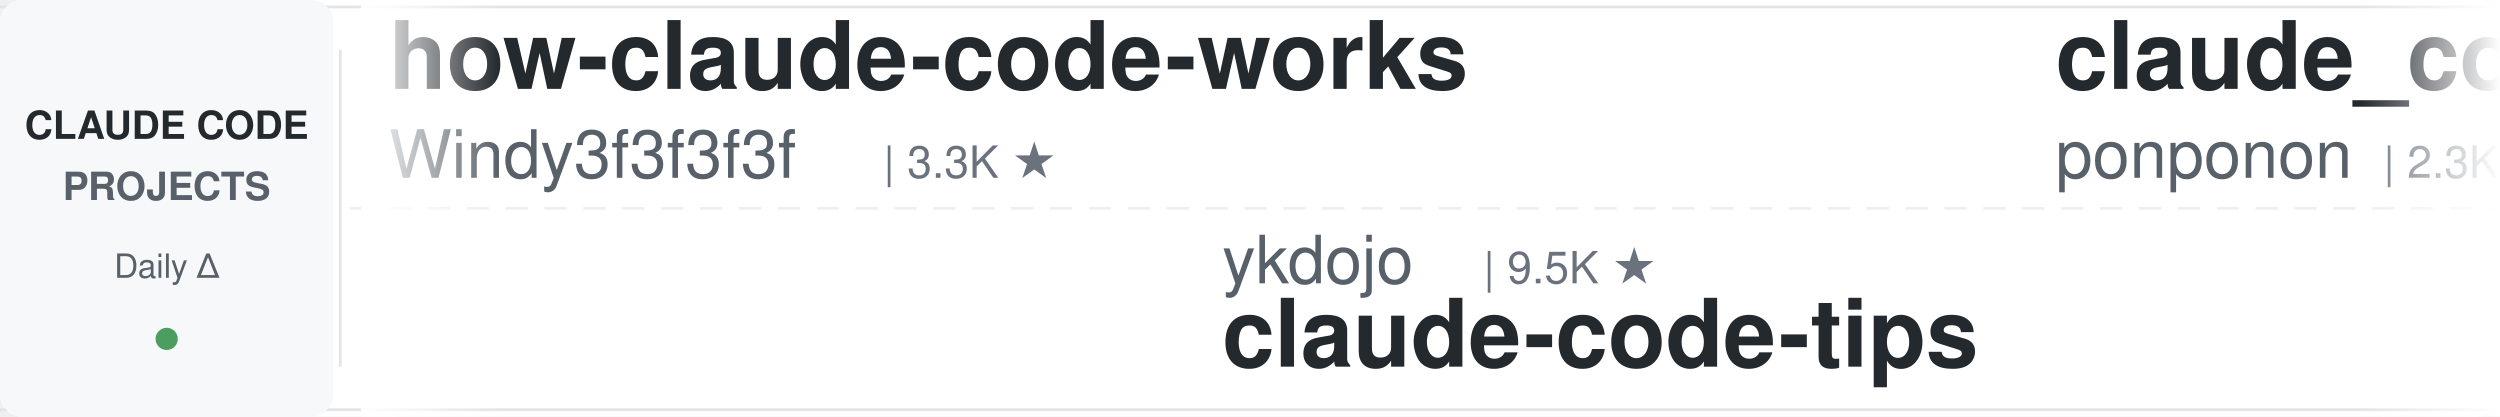
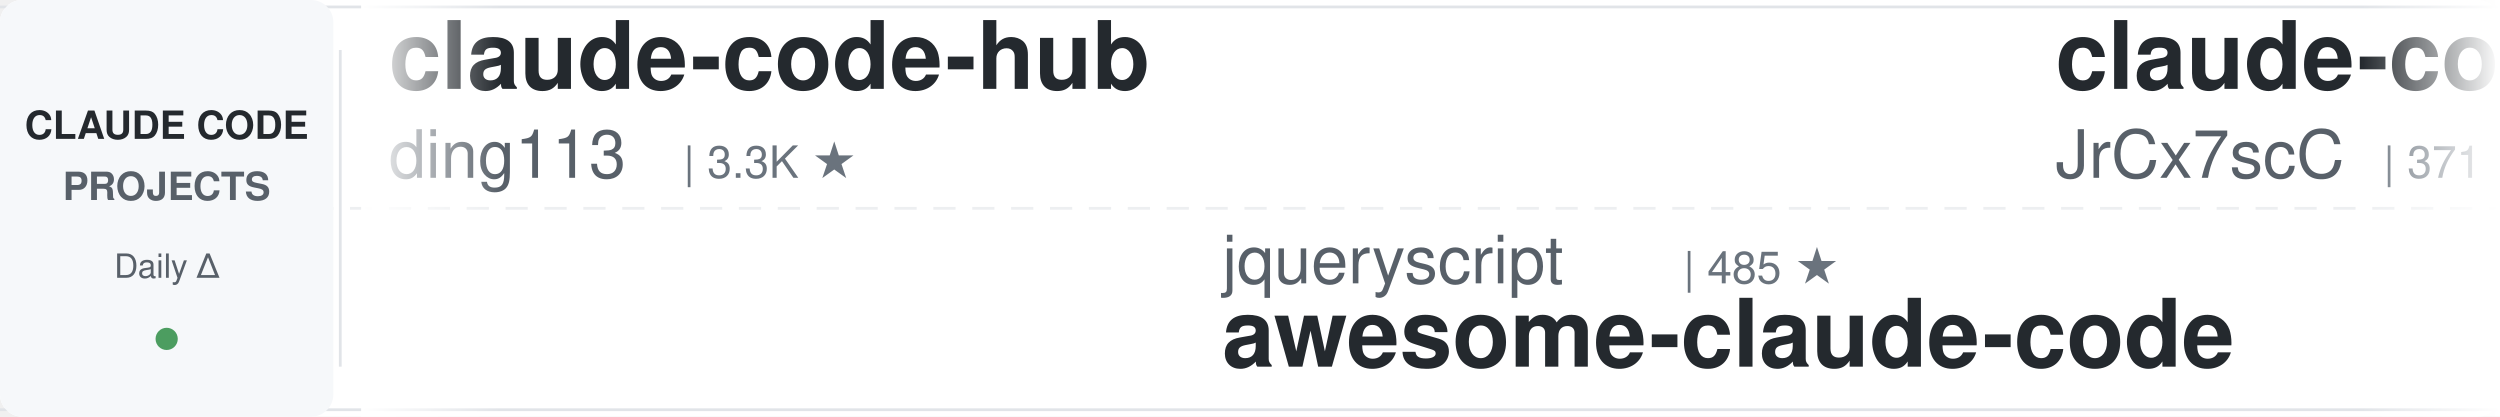
<svg xmlns="http://www.w3.org/2000/svg" width="900" height="150">
  <defs>
    <linearGradient id="leftFade" x1="0%" y1="0%" x2="100%" y2="0%">
      <stop offset="0%" style="stop-color:#ffffff;stop-opacity:1" />
      <stop offset="100%" style="stop-color:#ffffff;stop-opacity:0" />
    </linearGradient>
    <linearGradient id="rightFade" x1="0%" y1="0%" x2="100%" y2="0%">
      <stop offset="0%" style="stop-color:#ffffff;stop-opacity:0" />
      <stop offset="100%" style="stop-color:#ffffff;stop-opacity:1" />
    </linearGradient>
  </defs>
  <rect width="900" height="150" fill="#ffffff" rx="8" />
  <rect x="0" y="2" width="900" height="1" fill="#e1e4e8" />
  <rect x="0" y="147" width="900" height="1" fill="#e1e4e8" />
  <line x1="0" y1="75" x2="900" y2="75" stroke="#e1e4e8" stroke-width="1" stroke-dasharray="8 6" opacity="0.6" />
  <rect x="0" y="0" width="120" height="150" fill="#f6f8fa" rx="8" />
  <text x="60" y="50" font-family="-apple-system, BlinkMacSystemFont, 'Segoe UI', Helvetica, Arial, sans-serif" font-size="14" font-weight="600" fill="#24292e" text-anchor="middle">CLAUDE CODE</text>
  <text x="60" y="72" font-family="-apple-system, BlinkMacSystemFont, 'Segoe UI', Helvetica, Arial, sans-serif" font-size="14" font-weight="600" fill="#586069" text-anchor="middle">PROJECTS</text>
  <text x="60" y="100" font-family="-apple-system, BlinkMacSystemFont, 'Segoe UI', Helvetica, Arial, sans-serif" font-size="12" font-weight="500" fill="#586069" text-anchor="middle">Daily Δ</text>
  <circle cx="60" cy="122" r="4" fill="#22863a" opacity="0.8" />
  <rect x="122" y="18" width="1" height="114" fill="#e1e4e8" />
  <clipPath id="tickerClip">
    <rect x="130" y="0" width="770" height="150" />
  </clipPath>
  <g clip-path="url(#tickerClip)">
    <g id="tickerItems">
      <animateTransform attributeName="transform" attributeType="XML" type="translate" from="0 0" to="-3000 0" dur="54s" repeatCount="indefinite" />
      <g transform="translate(0, 0)">
-         <text x="140" y="32" font-family="-apple-system, BlinkMacSystemFont, 'Segoe UI', Helvetica, Arial, sans-serif" font-size="34" font-weight="600" fill="#24292e">how-claude-code-works</text>
-         <text x="140" y="64" font-family="-apple-system, BlinkMacSystemFont, 'Segoe UI', Helvetica, Arial, sans-serif" font-size="24" font-weight="400" fill="#586069">Windy3f3f3f3f</text>
-         <text x="318" y="64" font-family="-apple-system, BlinkMacSystemFont, 'Segoe UI', Helvetica, Arial, sans-serif" font-size="16" font-weight="500" fill="#6a737d">| 3.3K ★</text>
+         <text x="140" y="32" font-family="-apple-system, BlinkMacSystemFont, 'Segoe UI', Helvetica, Arial, sans-serif" font-size="34" font-weight="600" fill="#24292e">claude-code-hub</text>
+         <text x="140" y="64" font-family="-apple-system, BlinkMacSystemFont, 'Segoe UI', Helvetica, Arial, sans-serif" font-size="24" font-weight="400" fill="#586069">ding113</text>
+         <text x="246" y="64" font-family="-apple-system, BlinkMacSystemFont, 'Segoe UI', Helvetica, Arial, sans-serif" font-size="16" font-weight="500" fill="#6a737d">| 3.3K ★</text>
      </g>
      <g transform="translate(300, 0)">
-         <text x="140" y="102" font-family="-apple-system, BlinkMacSystemFont, 'Segoe UI', Helvetica, Arial, sans-serif" font-size="24" font-weight="400" fill="#586069">ykdojo</text>
-         <text x="234" y="102" font-family="-apple-system, BlinkMacSystemFont, 'Segoe UI', Helvetica, Arial, sans-serif" font-size="16" font-weight="500" fill="#6a737d">| 9.5K ★</text>
-         <text x="140" y="132" font-family="-apple-system, BlinkMacSystemFont, 'Segoe UI', Helvetica, Arial, sans-serif" font-size="34" font-weight="600" fill="#24292e">claude-code-tips</text>
+         <text x="140" y="102" font-family="-apple-system, BlinkMacSystemFont, 'Segoe UI', Helvetica, Arial, sans-serif" font-size="24" font-weight="400" fill="#586069">jqueryscript</text>
+         <text x="306" y="102" font-family="-apple-system, BlinkMacSystemFont, 'Segoe UI', Helvetica, Arial, sans-serif" font-size="16" font-weight="500" fill="#6a737d">| 485 ★</text>
+         <text x="140" y="132" font-family="-apple-system, BlinkMacSystemFont, 'Segoe UI', Helvetica, Arial, sans-serif" font-size="34" font-weight="600" fill="#24292e">awesome-claude-code</text>
      </g>
      <g transform="translate(600, 0)">
-         <text x="140" y="32" font-family="-apple-system, BlinkMacSystemFont, 'Segoe UI', Helvetica, Arial, sans-serif" font-size="34" font-weight="600" fill="#24292e">claude_code_src</text>
-         <text x="140" y="64" font-family="-apple-system, BlinkMacSystemFont, 'Segoe UI', Helvetica, Arial, sans-serif" font-size="24" font-weight="400" fill="#586069">ponponon</text>
-         <text x="258" y="64" font-family="-apple-system, BlinkMacSystemFont, 'Segoe UI', Helvetica, Arial, sans-serif" font-size="16" font-weight="500" fill="#6a737d">| 2.3K ★</text>
+         <text x="140" y="32" font-family="-apple-system, BlinkMacSystemFont, 'Segoe UI', Helvetica, Arial, sans-serif" font-size="34" font-weight="600" fill="#24292e">claude-code-source</text>
+         <text x="140" y="64" font-family="-apple-system, BlinkMacSystemFont, 'Segoe UI', Helvetica, Arial, sans-serif" font-size="24" font-weight="400" fill="#586069">JrCx7scC</text>
+         <text x="258" y="64" font-family="-apple-system, BlinkMacSystemFont, 'Segoe UI', Helvetica, Arial, sans-serif" font-size="16" font-weight="500" fill="#6a737d">| 371 ★</text>
      </g>
      <g transform="translate(900, 0)">
-         <text x="140" y="102" font-family="-apple-system, BlinkMacSystemFont, 'Segoe UI', Helvetica, Arial, sans-serif" font-size="24" font-weight="400" fill="#586069">multica-ai</text>
-         <text x="282" y="102" font-family="-apple-system, BlinkMacSystemFont, 'Segoe UI', Helvetica, Arial, sans-serif" font-size="16" font-weight="500" fill="#6a737d">| 198.6K ★</text>
-         <text x="140" y="132" font-family="-apple-system, BlinkMacSystemFont, 'Segoe UI', Helvetica, Arial, sans-serif" font-size="34" font-weight="600" fill="#24292e">andrej-karpathy-skills</text>
+         <text x="140" y="102" font-family="-apple-system, BlinkMacSystemFont, 'Segoe UI', Helvetica, Arial, sans-serif" font-size="24" font-weight="400" fill="#586069">AICoderTudou</text>
+         <text x="306" y="102" font-family="-apple-system, BlinkMacSystemFont, 'Segoe UI', Helvetica, Arial, sans-serif" font-size="16" font-weight="500" fill="#6a737d">| 497 ★</text>
+         <text x="140" y="132" font-family="-apple-system, BlinkMacSystemFont, 'Segoe UI', Helvetica, Arial, sans-serif" font-size="34" font-weight="600" fill="#24292e">claude-code-tudou</text>
      </g>
      <g transform="translate(1200, 0)">
-         <text x="140" y="32" font-family="-apple-system, BlinkMacSystemFont, 'Segoe UI', Helvetica, Arial, sans-serif" font-size="34" font-weight="600" fill="#24292e">my-claude-code-setup</text>
-         <text x="140" y="64" font-family="-apple-system, BlinkMacSystemFont, 'Segoe UI', Helvetica, Arial, sans-serif" font-size="24" font-weight="400" fill="#586069">centminmod</text>
-         <text x="282" y="64" font-family="-apple-system, BlinkMacSystemFont, 'Segoe UI', Helvetica, Arial, sans-serif" font-size="16" font-weight="500" fill="#6a737d">| 2.5K ★</text>
+         <text x="140" y="32" font-family="-apple-system, BlinkMacSystemFont, 'Segoe UI', Helvetica, Arial, sans-serif" font-size="34" font-weight="600" fill="#24292e">claude_codex_bridge</text>
+         <text x="140" y="64" font-family="-apple-system, BlinkMacSystemFont, 'Segoe UI', Helvetica, Arial, sans-serif" font-size="24" font-weight="400" fill="#586069">SeemSeam</text>
+         <text x="258" y="64" font-family="-apple-system, BlinkMacSystemFont, 'Segoe UI', Helvetica, Arial, sans-serif" font-size="16" font-weight="500" fill="#6a737d">| 3.4K ★</text>
      </g>
      <g transform="translate(1500, 0)">
-         <text x="140" y="102" font-family="-apple-system, BlinkMacSystemFont, 'Segoe UI', Helvetica, Arial, sans-serif" font-size="24" font-weight="400" fill="#586069">diet103</text>
-         <text x="246" y="102" font-family="-apple-system, BlinkMacSystemFont, 'Segoe UI', Helvetica, Arial, sans-serif" font-size="16" font-weight="500" fill="#6a737d">| 10.0K ★</text>
-         <text x="140" y="132" font-family="-apple-system, BlinkMacSystemFont, 'Segoe UI', Helvetica, Arial, sans-serif" font-size="34" font-weight="600" fill="#24292e">claude-code-infrastructu...</text>
+         <text x="140" y="102" font-family="-apple-system, BlinkMacSystemFont, 'Segoe UI', Helvetica, Arial, sans-serif" font-size="24" font-weight="400" fill="#586069">edmund-io</text>
+         <text x="270" y="102" font-family="-apple-system, BlinkMacSystemFont, 'Segoe UI', Helvetica, Arial, sans-serif" font-size="16" font-weight="500" fill="#6a737d">| 1.5K ★</text>
+         <text x="140" y="132" font-family="-apple-system, BlinkMacSystemFont, 'Segoe UI', Helvetica, Arial, sans-serif" font-size="34" font-weight="600" fill="#24292e">edmunds-claude-code</text>
      </g>
      <g transform="translate(1800, 0)">
-         <text x="140" y="32" font-family="-apple-system, BlinkMacSystemFont, 'Segoe UI', Helvetica, Arial, sans-serif" font-size="34" font-weight="600" fill="#24292e">claude-code-my-workflow</text>
-         <text x="140" y="64" font-family="-apple-system, BlinkMacSystemFont, 'Segoe UI', Helvetica, Arial, sans-serif" font-size="24" font-weight="400" fill="#586069">pedrohcgs</text>
-         <text x="270" y="64" font-family="-apple-system, BlinkMacSystemFont, 'Segoe UI', Helvetica, Arial, sans-serif" font-size="16" font-weight="500" fill="#6a737d">| 1.4K ★</text>
+         <text x="140" y="32" font-family="-apple-system, BlinkMacSystemFont, 'Segoe UI', Helvetica, Arial, sans-serif" font-size="34" font-weight="600" fill="#24292e">ClaudeCodeAgents</text>
+         <text x="140" y="64" font-family="-apple-system, BlinkMacSystemFont, 'Segoe UI', Helvetica, Arial, sans-serif" font-size="24" font-weight="400" fill="#586069">darcyegb</text>
+         <text x="258" y="64" font-family="-apple-system, BlinkMacSystemFont, 'Segoe UI', Helvetica, Arial, sans-serif" font-size="16" font-weight="500" fill="#6a737d">| 752 ★</text>
      </g>
      <g transform="translate(2100, 0)">
-         <text x="140" y="102" font-family="-apple-system, BlinkMacSystemFont, 'Segoe UI', Helvetica, Arial, sans-serif" font-size="24" font-weight="400" fill="#586069">wanshuiyin</text>
-         <text x="282" y="102" font-family="-apple-system, BlinkMacSystemFont, 'Segoe UI', Helvetica, Arial, sans-serif" font-size="16" font-weight="500" fill="#6a737d">| 14.1K ★</text>
-         <text x="140" y="132" font-family="-apple-system, BlinkMacSystemFont, 'Segoe UI', Helvetica, Arial, sans-serif" font-size="34" font-weight="600" fill="#24292e">Auto-claude-code-researc...</text>
+         <text x="140" y="102" font-family="-apple-system, BlinkMacSystemFont, 'Segoe UI', Helvetica, Arial, sans-serif" font-size="24" font-weight="400" fill="#586069">repowise-dev</text>
+         <text x="306" y="102" font-family="-apple-system, BlinkMacSystemFont, 'Segoe UI', Helvetica, Arial, sans-serif" font-size="16" font-weight="500" fill="#6a737d">| 1.2K ★</text>
+         <text x="140" y="132" font-family="-apple-system, BlinkMacSystemFont, 'Segoe UI', Helvetica, Arial, sans-serif" font-size="34" font-weight="600" fill="#24292e">claude-code-prompts</text>
      </g>
      <g transform="translate(2400, 0)">
-         <text x="140" y="32" font-family="-apple-system, BlinkMacSystemFont, 'Segoe UI', Helvetica, Arial, sans-serif" font-size="34" font-weight="600" fill="#24292e">claude-code-telegram</text>
-         <text x="140" y="64" font-family="-apple-system, BlinkMacSystemFont, 'Segoe UI', Helvetica, Arial, sans-serif" font-size="24" font-weight="400" fill="#586069">RichardAtCT</text>
-         <text x="294" y="64" font-family="-apple-system, BlinkMacSystemFont, 'Segoe UI', Helvetica, Arial, sans-serif" font-size="16" font-weight="500" fill="#6a737d">| 2.7K ★</text>
+         <text x="140" y="32" font-family="-apple-system, BlinkMacSystemFont, 'Segoe UI', Helvetica, Arial, sans-serif" font-size="34" font-weight="600" fill="#24292e">Dive-into-Claude-Code</text>
+         <text x="140" y="64" font-family="-apple-system, BlinkMacSystemFont, 'Segoe UI', Helvetica, Arial, sans-serif" font-size="24" font-weight="400" fill="#586069">VILA-Lab</text>
+         <text x="258" y="64" font-family="-apple-system, BlinkMacSystemFont, 'Segoe UI', Helvetica, Arial, sans-serif" font-size="16" font-weight="500" fill="#6a737d">| 2.0K ★</text>
      </g>
      <g transform="translate(2700, 0)">
-         <text x="140" y="102" font-family="-apple-system, BlinkMacSystemFont, 'Segoe UI', Helvetica, Arial, sans-serif" font-size="24" font-weight="400" fill="#586069">Njengah</text>
-         <text x="246" y="102" font-family="-apple-system, BlinkMacSystemFont, 'Segoe UI', Helvetica, Arial, sans-serif" font-size="16" font-weight="500" fill="#6a737d">| 1.9K ★</text>
-         <text x="140" y="132" font-family="-apple-system, BlinkMacSystemFont, 'Segoe UI', Helvetica, Arial, sans-serif" font-size="34" font-weight="600" fill="#24292e">claude-code-cheat-sheet</text>
+         <text x="140" y="102" font-family="-apple-system, BlinkMacSystemFont, 'Segoe UI', Helvetica, Arial, sans-serif" font-size="24" font-weight="400" fill="#586069">Maciek-roboblog</text>
+         <text x="342" y="102" font-family="-apple-system, BlinkMacSystemFont, 'Segoe UI', Helvetica, Arial, sans-serif" font-size="16" font-weight="500" fill="#6a737d">| 8.6K ★</text>
+         <text x="140" y="132" font-family="-apple-system, BlinkMacSystemFont, 'Segoe UI', Helvetica, Arial, sans-serif" font-size="34" font-weight="600" fill="#24292e">Claude-Code-Usage-Monito...</text>
      </g>
      <g transform="translate(3000, 0)">
-         <text x="140" y="32" font-family="-apple-system, BlinkMacSystemFont, 'Segoe UI', Helvetica, Arial, sans-serif" font-size="34" font-weight="600" fill="#24292e">how-claude-code-works</text>
-         <text x="140" y="64" font-family="-apple-system, BlinkMacSystemFont, 'Segoe UI', Helvetica, Arial, sans-serif" font-size="24" font-weight="400" fill="#586069">Windy3f3f3f3f</text>
-         <text x="318" y="64" font-family="-apple-system, BlinkMacSystemFont, 'Segoe UI', Helvetica, Arial, sans-serif" font-size="16" font-weight="500" fill="#6a737d">| 3.3K ★</text>
+         <text x="140" y="32" font-family="-apple-system, BlinkMacSystemFont, 'Segoe UI', Helvetica, Arial, sans-serif" font-size="34" font-weight="600" fill="#24292e">claude-code-hub</text>
+         <text x="140" y="64" font-family="-apple-system, BlinkMacSystemFont, 'Segoe UI', Helvetica, Arial, sans-serif" font-size="24" font-weight="400" fill="#586069">ding113</text>
+         <text x="246" y="64" font-family="-apple-system, BlinkMacSystemFont, 'Segoe UI', Helvetica, Arial, sans-serif" font-size="16" font-weight="500" fill="#6a737d">| 3.3K ★</text>
      </g>
      <g transform="translate(3300, 0)">
-         <text x="140" y="102" font-family="-apple-system, BlinkMacSystemFont, 'Segoe UI', Helvetica, Arial, sans-serif" font-size="24" font-weight="400" fill="#586069">ykdojo</text>
-         <text x="234" y="102" font-family="-apple-system, BlinkMacSystemFont, 'Segoe UI', Helvetica, Arial, sans-serif" font-size="16" font-weight="500" fill="#6a737d">| 9.5K ★</text>
-         <text x="140" y="132" font-family="-apple-system, BlinkMacSystemFont, 'Segoe UI', Helvetica, Arial, sans-serif" font-size="34" font-weight="600" fill="#24292e">claude-code-tips</text>
+         <text x="140" y="102" font-family="-apple-system, BlinkMacSystemFont, 'Segoe UI', Helvetica, Arial, sans-serif" font-size="24" font-weight="400" fill="#586069">jqueryscript</text>
+         <text x="306" y="102" font-family="-apple-system, BlinkMacSystemFont, 'Segoe UI', Helvetica, Arial, sans-serif" font-size="16" font-weight="500" fill="#6a737d">| 485 ★</text>
+         <text x="140" y="132" font-family="-apple-system, BlinkMacSystemFont, 'Segoe UI', Helvetica, Arial, sans-serif" font-size="34" font-weight="600" fill="#24292e">awesome-claude-code</text>
      </g>
      <g transform="translate(3600, 0)">
-         <text x="140" y="32" font-family="-apple-system, BlinkMacSystemFont, 'Segoe UI', Helvetica, Arial, sans-serif" font-size="34" font-weight="600" fill="#24292e">claude_code_src</text>
-         <text x="140" y="64" font-family="-apple-system, BlinkMacSystemFont, 'Segoe UI', Helvetica, Arial, sans-serif" font-size="24" font-weight="400" fill="#586069">ponponon</text>
-         <text x="258" y="64" font-family="-apple-system, BlinkMacSystemFont, 'Segoe UI', Helvetica, Arial, sans-serif" font-size="16" font-weight="500" fill="#6a737d">| 2.3K ★</text>
+         <text x="140" y="32" font-family="-apple-system, BlinkMacSystemFont, 'Segoe UI', Helvetica, Arial, sans-serif" font-size="34" font-weight="600" fill="#24292e">claude-code-source</text>
+         <text x="140" y="64" font-family="-apple-system, BlinkMacSystemFont, 'Segoe UI', Helvetica, Arial, sans-serif" font-size="24" font-weight="400" fill="#586069">JrCx7scC</text>
+         <text x="258" y="64" font-family="-apple-system, BlinkMacSystemFont, 'Segoe UI', Helvetica, Arial, sans-serif" font-size="16" font-weight="500" fill="#6a737d">| 371 ★</text>
      </g>
      <g transform="translate(3900, 0)">
-         <text x="140" y="102" font-family="-apple-system, BlinkMacSystemFont, 'Segoe UI', Helvetica, Arial, sans-serif" font-size="24" font-weight="400" fill="#586069">multica-ai</text>
-         <text x="282" y="102" font-family="-apple-system, BlinkMacSystemFont, 'Segoe UI', Helvetica, Arial, sans-serif" font-size="16" font-weight="500" fill="#6a737d">| 198.6K ★</text>
-         <text x="140" y="132" font-family="-apple-system, BlinkMacSystemFont, 'Segoe UI', Helvetica, Arial, sans-serif" font-size="34" font-weight="600" fill="#24292e">andrej-karpathy-skills</text>
+         <text x="140" y="102" font-family="-apple-system, BlinkMacSystemFont, 'Segoe UI', Helvetica, Arial, sans-serif" font-size="24" font-weight="400" fill="#586069">AICoderTudou</text>
+         <text x="306" y="102" font-family="-apple-system, BlinkMacSystemFont, 'Segoe UI', Helvetica, Arial, sans-serif" font-size="16" font-weight="500" fill="#6a737d">| 497 ★</text>
+         <text x="140" y="132" font-family="-apple-system, BlinkMacSystemFont, 'Segoe UI', Helvetica, Arial, sans-serif" font-size="34" font-weight="600" fill="#24292e">claude-code-tudou</text>
      </g>
    </g>
  </g>
  <rect x="130" y="0" width="50" height="150" fill="url(#leftFade)" />
  <rect x="850" y="0" width="50" height="150" fill="url(#rightFade)" />
</svg>
